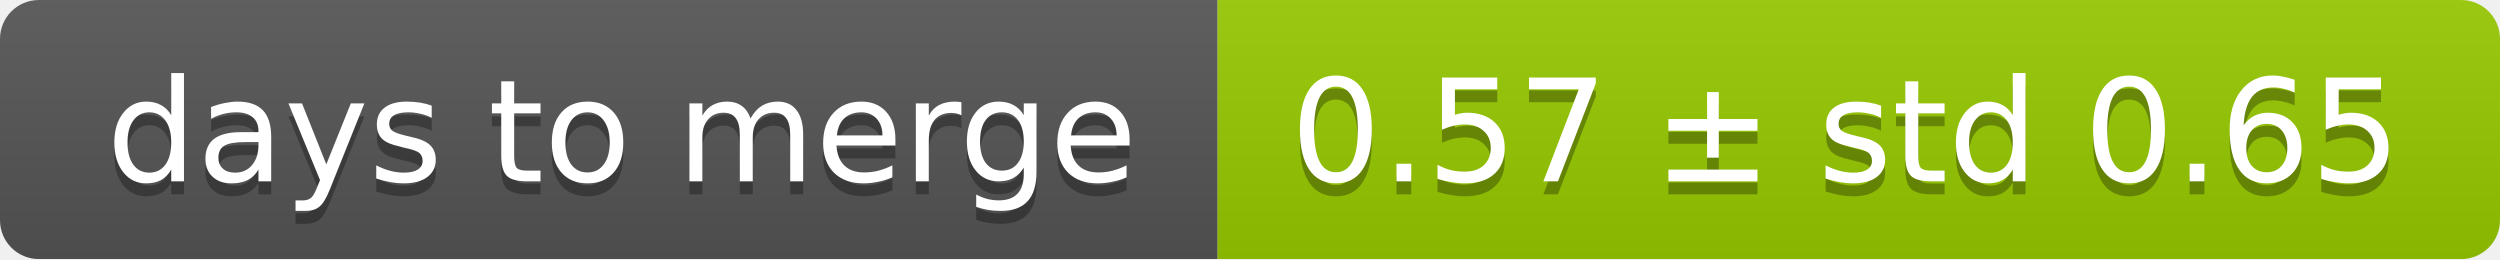
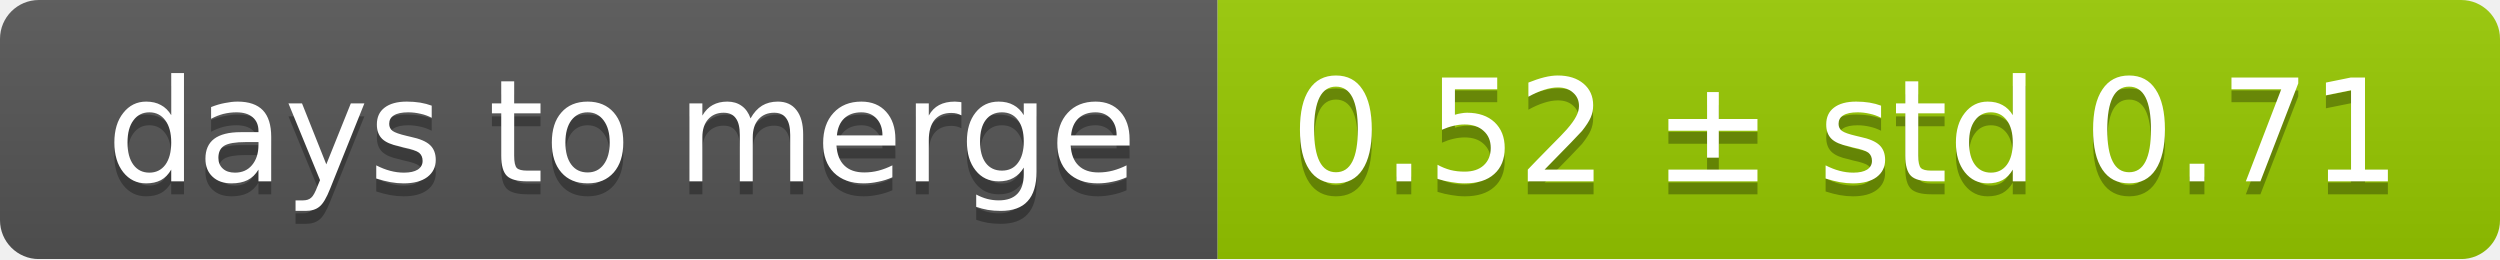
<svg xmlns="http://www.w3.org/2000/svg" width="193" height="20">
  <linearGradient id="smooth" x2="0" y2="100%">
    <stop offset="0" stop-color="#bbb" stop-opacity=".1" />
    <stop offset="1" stop-opacity=".1" />
  </linearGradient>
  <mask id="round">
    <rect width="193" height="20" rx="3" fill="#fff" />
  </mask>
  <g mask="url(#round)">
    <rect width="94" height="20" fill="#555" />
    <rect x="94" width="99" height="20" fill="#97ca00" />
    <rect width="193" height="20" fill="url(#smooth)" />
  </g>
  <g fill="#fff" text-anchor="middle" font-family="DejaVu Sans,Verdana,Geneva,sans-serif" font-size="11">
    <text x="48" y="15" fill="#010101" fill-opacity=".3">days to merge</text>
    <text x="48" y="14">days to merge</text>
-     <text x="142.5" y="15" fill="#010101" fill-opacity=".3">0.57 ± std 0.65</text>
-     <text x="142.5" y="14">0.57 ± std 0.65</text>
+     <text x="142.5" y="15" fill="#010101" fill-opacity=".3">0.52 ± std 0.71</text>
+     <text x="142.5" y="14">0.52 ± std 0.71</text>
  </g>
</svg>
